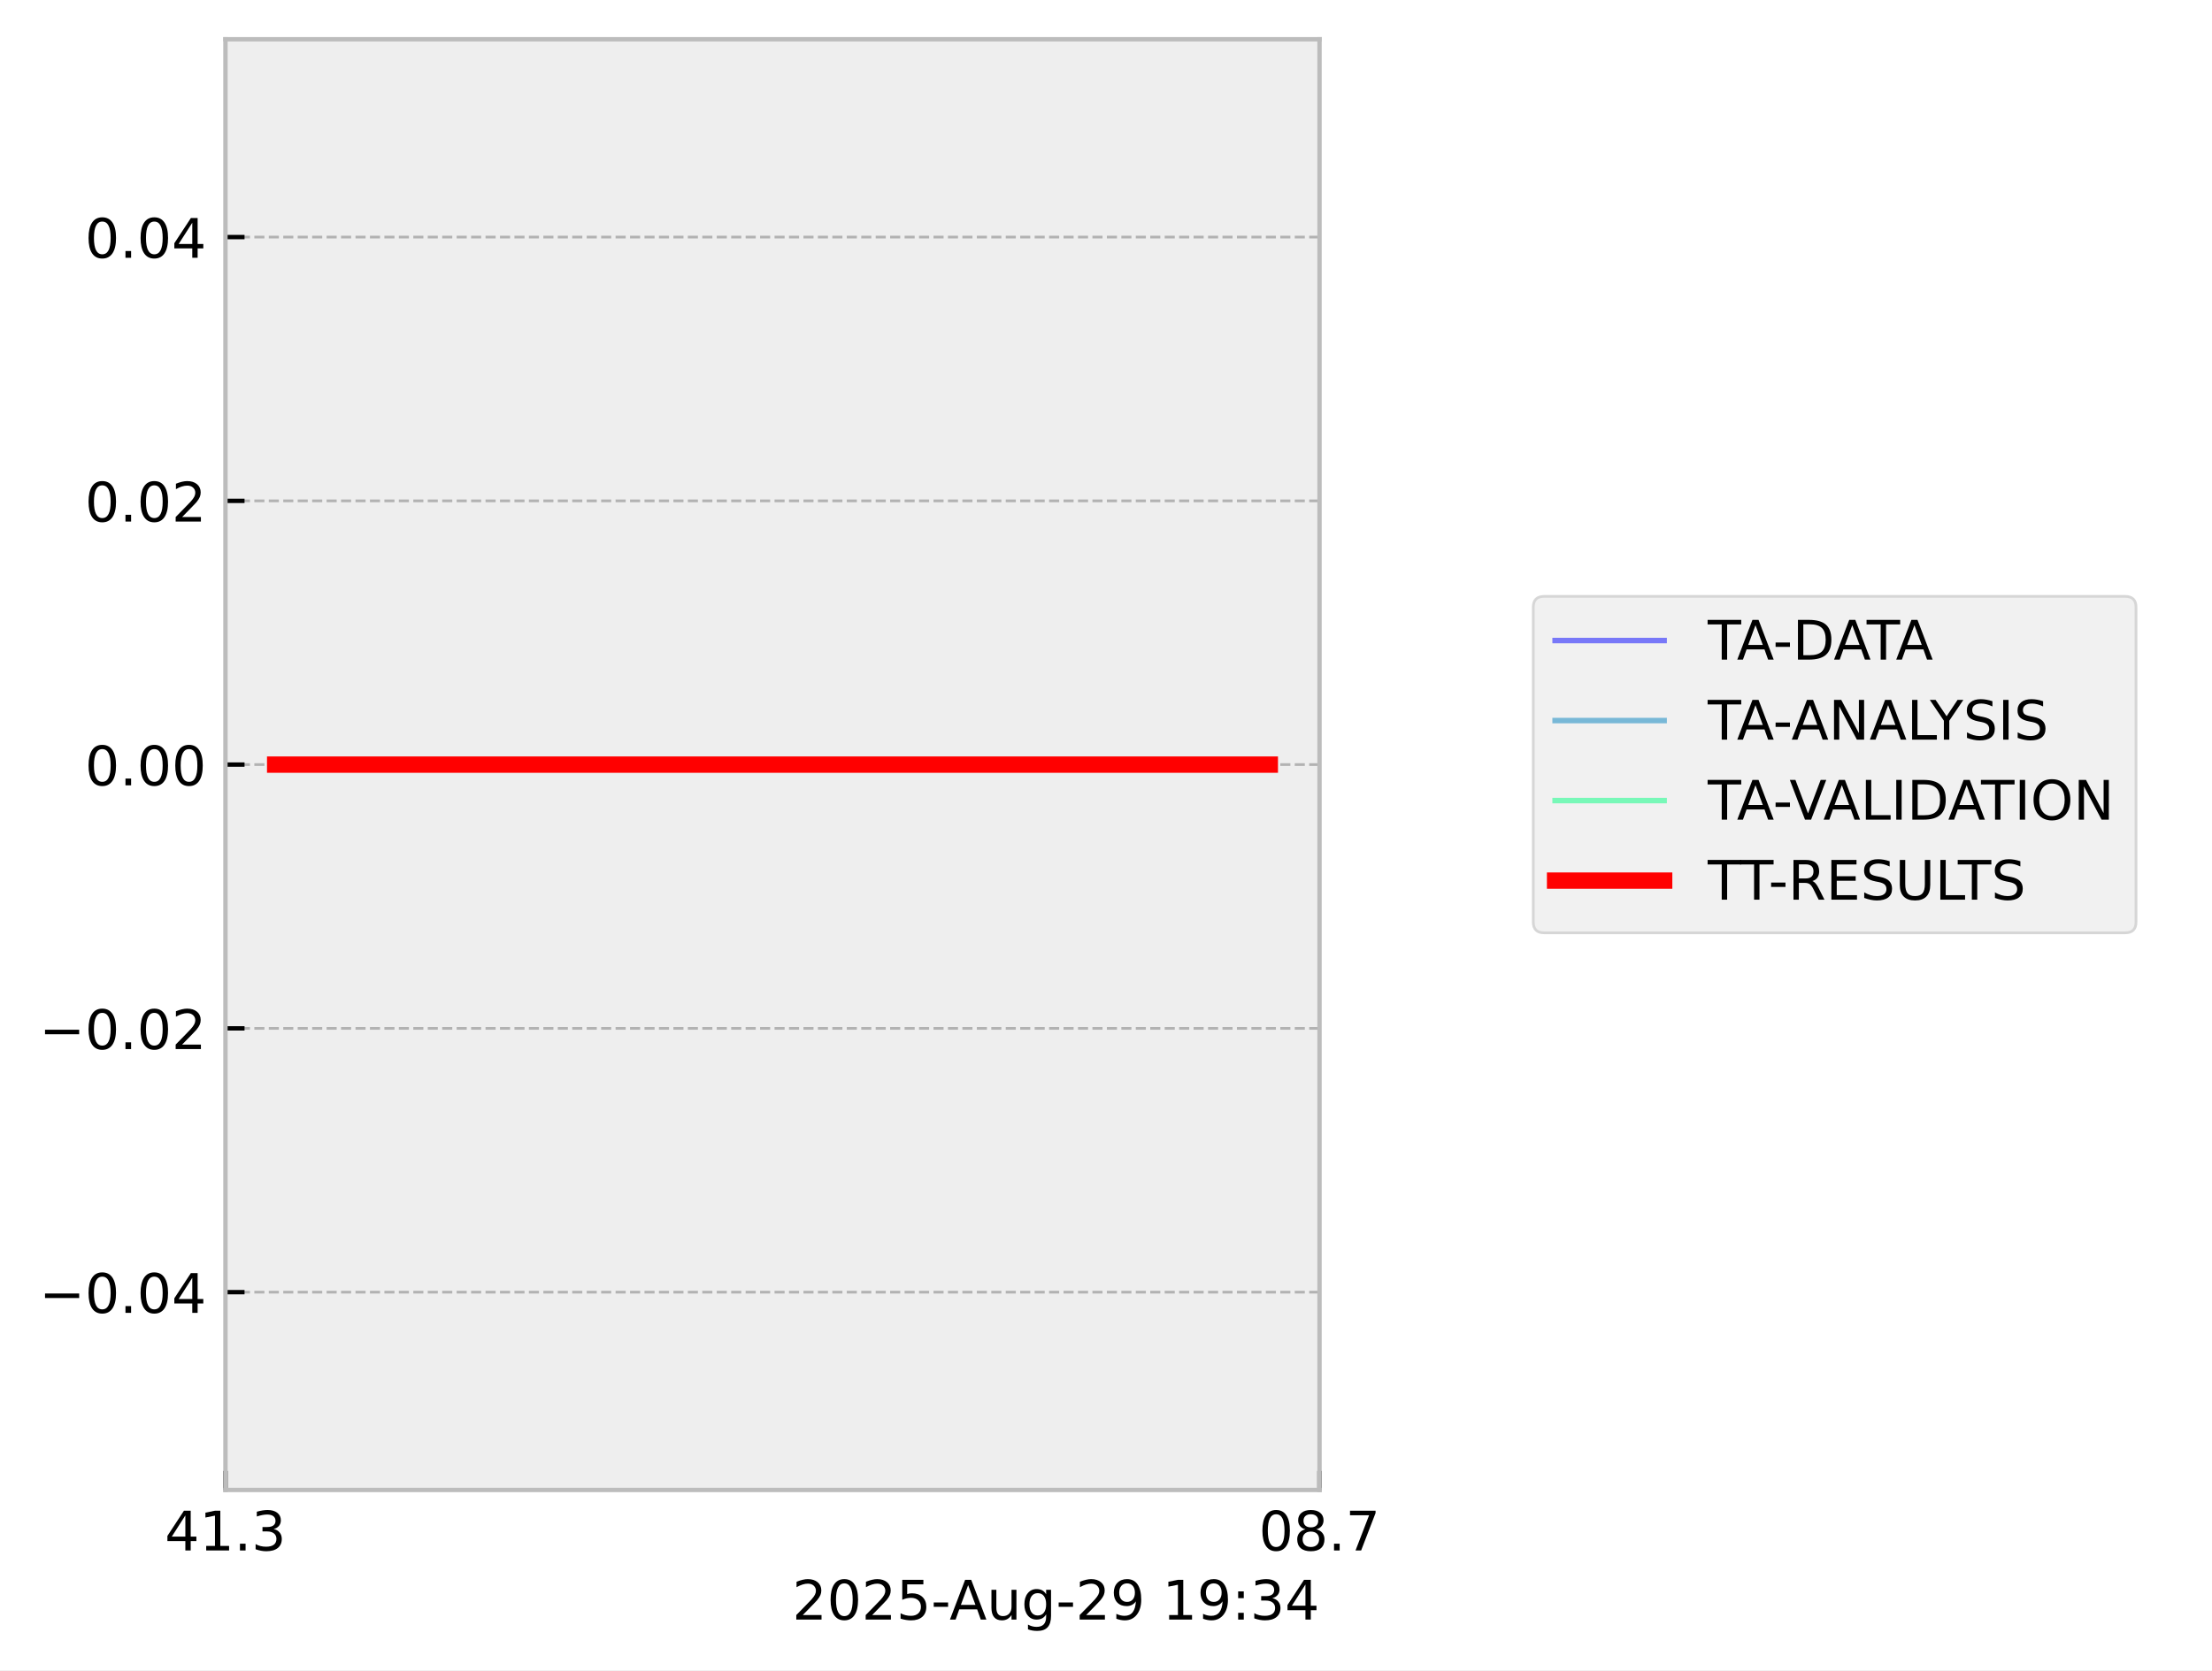
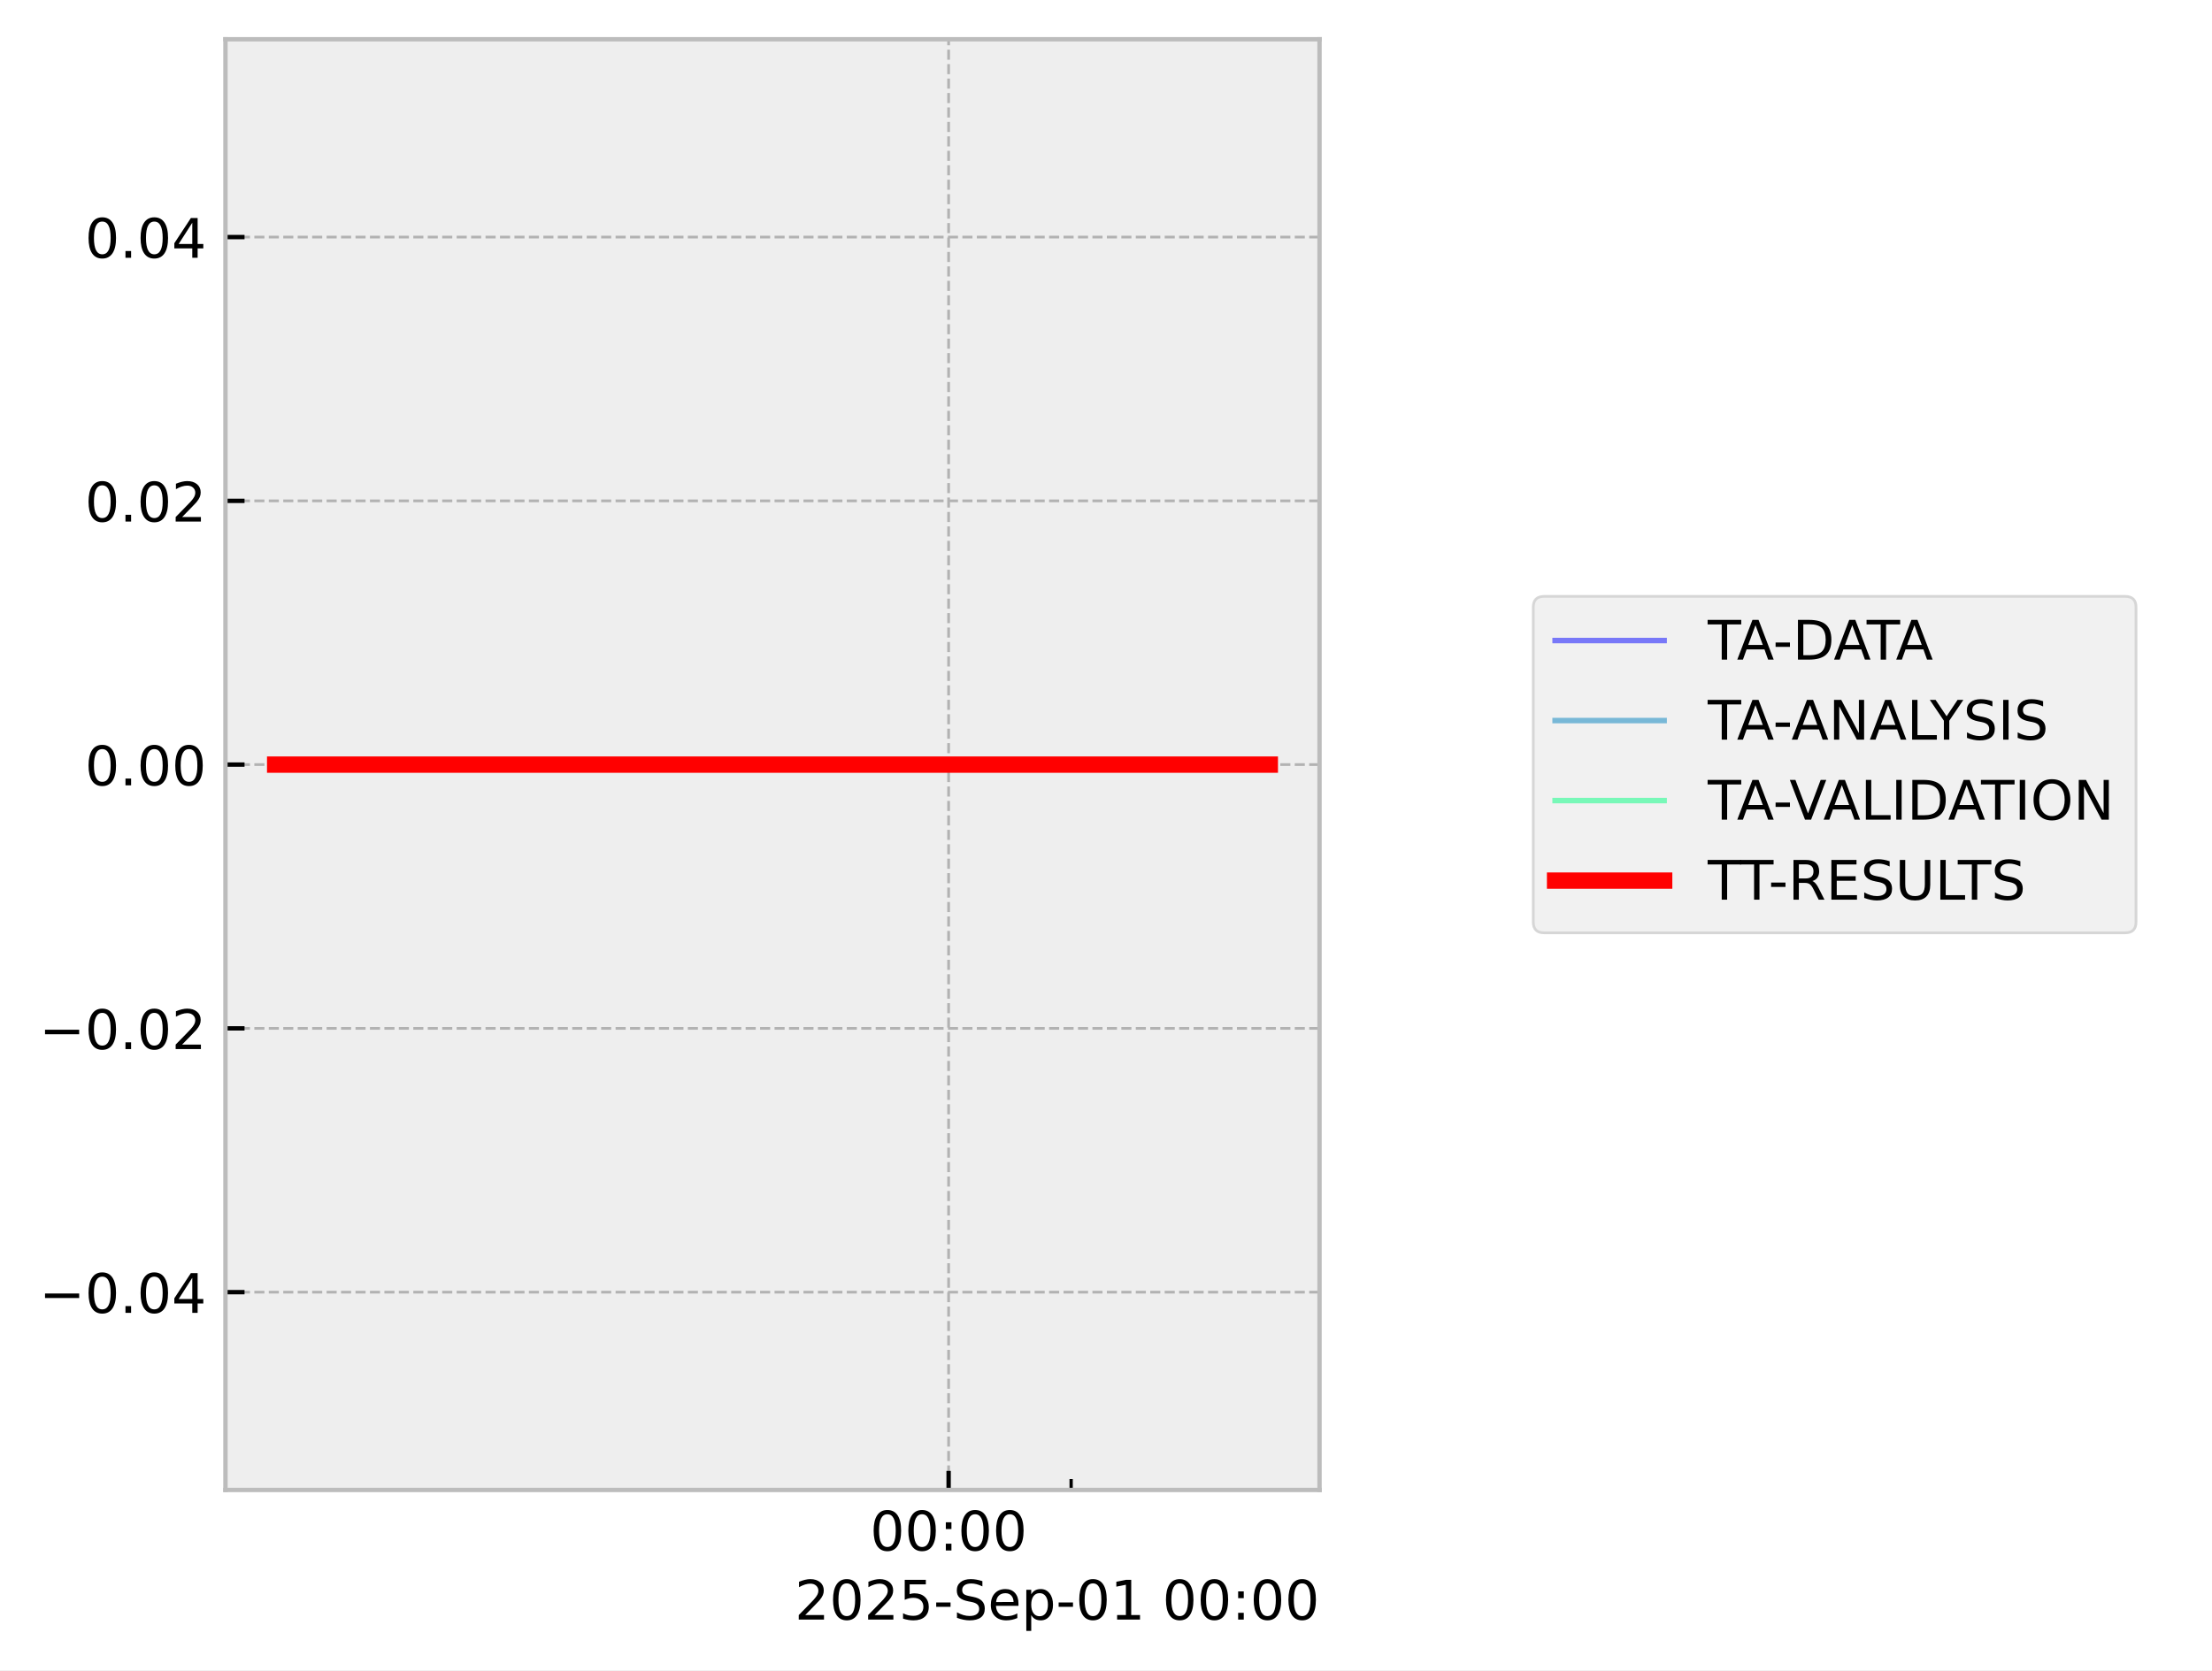
<svg xmlns="http://www.w3.org/2000/svg" xmlns:xlink="http://www.w3.org/1999/xlink" width="405.665pt" height="306.368pt" viewBox="0 0 405.665 306.368" version="1.1">
  <defs>
    <style type="text/css">*{stroke-linejoin: round; stroke-linecap: butt}</style>
  </defs>
  <g id="figure_1">
    <g id="patch_1">
      <path d="M 0 306.368  L 405.665 306.368  L 405.665 0  L 0 0  z " style="fill: #ffffff" />
    </g>
    <g id="axes_1">
      <g id="patch_2">
        <path d="M 41.345 273.312  L 241.991 273.312  L 241.991 7.2  L 41.345 7.2  z " style="fill: #eeeeee" />
      </g>
      <g id="matplotlib.axis_1">
        <g id="xtick_1">
          <g id="line2d_1">
-             <path d="M 41.345 273.312  L 41.345 7.2  " clip-path="url(#p1c0a59bee6)" style="fill: none; stroke-dasharray: 1.85,0.8; stroke-dashoffset: 0; stroke: #b2b2b2; stroke-width: 0.5" />
+             <path d="M 173.97 273.312  L 173.97 7.2  " clip-path="url(#p85dba15b9c)" style="fill: none; stroke-dasharray: 1.85,0.8; stroke-dashoffset: 0; stroke: #b2b2b2; stroke-width: 0.5" />
          </g>
          <g id="line2d_2">
            <defs>
-               <path id="m51b02ceb70" d="M 0 0  L 0 -3.5  " style="stroke: #000000; stroke-width: 0.8" />
-             </defs>
-             <g>
-               <use xlink:href="#m51b02ceb70" x="41.345" y="273.312" style="stroke: #000000; stroke-width: 0.8" />
+               <path id="ma00d8f099b" d="M 0 0  L 0 -3.5  " style="stroke: #000000; stroke-width: 0.8" />
+             </defs>
+             <g>
+               <use xlink:href="#ma00d8f099b" x="173.97" y="273.312" style="stroke: #000000; stroke-width: 0.8" />
            </g>
          </g>
          <g id="text_1">
-             <g transform="translate(30.2125 284.4104) scale(0.1 -0.1)">
+             <g transform="translate(159.5611 284.4104) scale(0.1 -0.1)">
              <defs>
-                 <path id="DejaVuSans-34" d="M 2419 4116  L 825 1625  L 2419 1625  L 2419 4116  z M 2253 4666  L 3047 4666  L 3047 1625  L 3713 1625  L 3713 1100  L 3047 1100  L 3047 0  L 2419 0  L 2419 1100  L 313 1100  L 313 1709  L 2253 4666  z " transform="scale(0.015625)" />
-                 <path id="DejaVuSans-31" d="M 794 531  L 1825 531  L 1825 4091  L 703 3866  L 703 4441  L 1819 4666  L 2450 4666  L 2450 531  L 3481 531  L 3481 0  L 794 0  L 794 531  z " transform="scale(0.015625)" />
-                 <path id="DejaVuSans-2e" d="M 684 794  L 1344 794  L 1344 0  L 684 0  L 684 794  z " transform="scale(0.015625)" />
-                 <path id="DejaVuSans-33" d="M 2597 2516  Q 3050 2419 3304 2112  Q 3559 1806 3559 1356  Q 3559 666 3084 287  Q 2609 -91 1734 -91  Q 1441 -91 1130 -33  Q 819 25 488 141  L 488 750  Q 750 597 1062 519  Q 1375 441 1716 441  Q 2309 441 2620 675  Q 2931 909 2931 1356  Q 2931 1769 2642 2001  Q 2353 2234 1838 2234  L 1294 2234  L 1294 2753  L 1863 2753  Q 2328 2753 2575 2939  Q 2822 3125 2822 3475  Q 2822 3834 2567 4026  Q 2313 4219 1838 4219  Q 1578 4219 1281 4162  Q 984 4106 628 3988  L 628 4550  Q 988 4650 1302 4700  Q 1616 4750 1894 4750  Q 2613 4750 3031 4423  Q 3450 4097 3450 3541  Q 3450 3153 3228 2886  Q 3006 2619 2597 2516  z " transform="scale(0.015625)" />
+                 <path id="DejaVuSans-30" d="M 2034 4250  Q 1547 4250 1301 3770  Q 1056 3291 1056 2328  Q 1056 1369 1301 889  Q 1547 409 2034 409  Q 2525 409 2770 889  Q 3016 1369 3016 2328  Q 3016 3291 2770 3770  Q 2525 4250 2034 4250  z M 2034 4750  Q 2819 4750 3233 4129  Q 3647 3509 3647 2328  Q 3647 1150 3233 529  Q 2819 -91 2034 -91  Q 1250 -91 836 529  Q 422 1150 422 2328  Q 422 3509 836 4129  Q 1250 4750 2034 4750  z " transform="scale(0.015625)" />
+                 <path id="DejaVuSans-3a" d="M 750 794  L 1409 794  L 1409 0  L 750 0  L 750 794  z M 750 3309  L 1409 3309  L 1409 2516  L 750 2516  L 750 3309  z " transform="scale(0.015625)" />
              </defs>
-               <use xlink:href="#DejaVuSans-34" />
-               <use xlink:href="#DejaVuSans-31" transform="translate(63.62305 0)" />
-               <use xlink:href="#DejaVuSans-2e" transform="translate(127.2461 0)" />
-               <use xlink:href="#DejaVuSans-33" transform="translate(159.0332 0)" />
+               <use xlink:href="#DejaVuSans-30" />
+               <use xlink:href="#DejaVuSans-30" transform="translate(63.62305 0)" />
+               <use xlink:href="#DejaVuSans-3a" transform="translate(127.2461 0)" />
+               <use xlink:href="#DejaVuSans-30" transform="translate(160.9375 0)" />
+               <use xlink:href="#DejaVuSans-30" transform="translate(224.5605 0)" />
            </g>
          </g>
        </g>
        <g id="xtick_2">
          <g id="line2d_3">
-             <path d="M 241.991 273.312  L 241.991 7.2  " clip-path="url(#p1c0a59bee6)" style="fill: none; stroke-dasharray: 1.85,0.8; stroke-dashoffset: 0; stroke: #b2b2b2; stroke-width: 0.5" />
-           </g>
-           <g id="line2d_4">
-             <g>
-               <use xlink:href="#m51b02ceb70" x="241.991" y="273.312" style="stroke: #000000; stroke-width: 0.8" />
-             </g>
-           </g>
-           <g id="text_2">
-             <g transform="translate(230.8584 284.4104) scale(0.1 -0.1)">
-               <defs>
-                 <path id="DejaVuSans-30" d="M 2034 4250  Q 1547 4250 1301 3770  Q 1056 3291 1056 2328  Q 1056 1369 1301 889  Q 1547 409 2034 409  Q 2525 409 2770 889  Q 3016 1369 3016 2328  Q 3016 3291 2770 3770  Q 2525 4250 2034 4250  z M 2034 4750  Q 2819 4750 3233 4129  Q 3647 3509 3647 2328  Q 3647 1150 3233 529  Q 2819 -91 2034 -91  Q 1250 -91 836 529  Q 422 1150 422 2328  Q 422 3509 836 4129  Q 1250 4750 2034 4750  z " transform="scale(0.015625)" />
-                 <path id="DejaVuSans-38" d="M 2034 2216  Q 1584 2216 1326 1975  Q 1069 1734 1069 1313  Q 1069 891 1326 650  Q 1584 409 2034 409  Q 2484 409 2743 651  Q 3003 894 3003 1313  Q 3003 1734 2745 1975  Q 2488 2216 2034 2216  z M 1403 2484  Q 997 2584 770 2862  Q 544 3141 544 3541  Q 544 4100 942 4425  Q 1341 4750 2034 4750  Q 2731 4750 3128 4425  Q 3525 4100 3525 3541  Q 3525 3141 3298 2862  Q 3072 2584 2669 2484  Q 3125 2378 3379 2068  Q 3634 1759 3634 1313  Q 3634 634 3220 271  Q 2806 -91 2034 -91  Q 1263 -91 848 271  Q 434 634 434 1313  Q 434 1759 690 2068  Q 947 2378 1403 2484  z M 1172 3481  Q 1172 3119 1398 2916  Q 1625 2713 2034 2713  Q 2441 2713 2670 2916  Q 2900 3119 2900 3481  Q 2900 3844 2670 4047  Q 2441 4250 2034 4250  Q 1625 4250 1398 4047  Q 1172 3844 1172 3481  z " transform="scale(0.015625)" />
-                 <path id="DejaVuSans-37" d="M 525 4666  L 3525 4666  L 3525 4397  L 1831 0  L 1172 0  L 2766 4134  L 525 4134  L 525 4666  z " transform="scale(0.015625)" />
-               </defs>
-               <use xlink:href="#DejaVuSans-30" />
-               <use xlink:href="#DejaVuSans-38" transform="translate(63.62305 0)" />
-               <use xlink:href="#DejaVuSans-2e" transform="translate(127.2461 0)" />
-               <use xlink:href="#DejaVuSans-37" transform="translate(159.0332 0)" />
-             </g>
-           </g>
-         </g>
-         <g id="text_3">
-           <g transform="translate(145.3022 297.0886) scale(0.1 -0.1)">
+             <defs>
+               <path id="mb0c663308b" d="M 0 0  L 0 -2  " style="stroke: #000000; stroke-width: 0.6" />
+             </defs>
+             <g>
+               <use xlink:href="#mb0c663308b" x="196.439" y="273.312" style="stroke: #000000; stroke-width: 0.6" />
+             </g>
+           </g>
+         </g>
+         <g id="text_2">
+           <g transform="translate(145.7537 297.0886) scale(0.1 -0.1)">
            <defs>
              <path id="DejaVuSans-32" d="M 1228 531  L 3431 531  L 3431 0  L 469 0  L 469 531  Q 828 903 1448 1529  Q 2069 2156 2228 2338  Q 2531 2678 2651 2914  Q 2772 3150 2772 3378  Q 2772 3750 2511 3984  Q 2250 4219 1831 4219  Q 1534 4219 1204 4116  Q 875 4013 500 3803  L 500 4441  Q 881 4594 1212 4672  Q 1544 4750 1819 4750  Q 2544 4750 2975 4387  Q 3406 4025 3406 3419  Q 3406 3131 3298 2873  Q 3191 2616 2906 2266  Q 2828 2175 2409 1742  Q 1991 1309 1228 531  z " transform="scale(0.015625)" />
              <path id="DejaVuSans-35" d="M 691 4666  L 3169 4666  L 3169 4134  L 1269 4134  L 1269 2991  Q 1406 3038 1543 3061  Q 1681 3084 1819 3084  Q 2600 3084 3056 2656  Q 3513 2228 3513 1497  Q 3513 744 3044 326  Q 2575 -91 1722 -91  Q 1428 -91 1123 -41  Q 819 9 494 109  L 494 744  Q 775 591 1075 516  Q 1375 441 1709 441  Q 2250 441 2565 725  Q 2881 1009 2881 1497  Q 2881 1984 2565 2268  Q 2250 2553 1709 2553  Q 1456 2553 1204 2497  Q 953 2441 691 2322  L 691 4666  z " transform="scale(0.015625)" />
              <path id="DejaVuSans-2d" d="M 313 2009  L 1997 2009  L 1997 1497  L 313 1497  L 313 2009  z " transform="scale(0.015625)" />
-               <path id="DejaVuSans-41" d="M 2188 4044  L 1331 1722  L 3047 1722  L 2188 4044  z M 1831 4666  L 2547 4666  L 4325 0  L 3669 0  L 3244 1197  L 1141 1197  L 716 0  L 50 0  L 1831 4666  z " transform="scale(0.015625)" />
-               <path id="DejaVuSans-75" d="M 544 1381  L 544 3500  L 1119 3500  L 1119 1403  Q 1119 906 1312 657  Q 1506 409 1894 409  Q 2359 409 2629 706  Q 2900 1003 2900 1516  L 2900 3500  L 3475 3500  L 3475 0  L 2900 0  L 2900 538  Q 2691 219 2414 64  Q 2138 -91 1772 -91  Q 1169 -91 856 284  Q 544 659 544 1381  z M 1991 3584  L 1991 3584  z " transform="scale(0.015625)" />
-               <path id="DejaVuSans-67" d="M 2906 1791  Q 2906 2416 2648 2759  Q 2391 3103 1925 3103  Q 1463 3103 1205 2759  Q 947 2416 947 1791  Q 947 1169 1205 825  Q 1463 481 1925 481  Q 2391 481 2648 825  Q 2906 1169 2906 1791  z M 3481 434  Q 3481 -459 3084 -895  Q 2688 -1331 1869 -1331  Q 1566 -1331 1297 -1286  Q 1028 -1241 775 -1147  L 775 -588  Q 1028 -725 1275 -790  Q 1522 -856 1778 -856  Q 2344 -856 2625 -561  Q 2906 -266 2906 331  L 2906 616  Q 2728 306 2450 153  Q 2172 0 1784 0  Q 1141 0 747 490  Q 353 981 353 1791  Q 353 2603 747 3093  Q 1141 3584 1784 3584  Q 2172 3584 2450 3431  Q 2728 3278 2906 2969  L 2906 3500  L 3481 3500  L 3481 434  z " transform="scale(0.015625)" />
-               <path id="DejaVuSans-39" d="M 703 97  L 703 672  Q 941 559 1184 500  Q 1428 441 1663 441  Q 2288 441 2617 861  Q 2947 1281 2994 2138  Q 2813 1869 2534 1725  Q 2256 1581 1919 1581  Q 1219 1581 811 2004  Q 403 2428 403 3163  Q 403 3881 828 4315  Q 1253 4750 1959 4750  Q 2769 4750 3195 4129  Q 3622 3509 3622 2328  Q 3622 1225 3098 567  Q 2575 -91 1691 -91  Q 1453 -91 1209 -44  Q 966 3 703 97  z M 1959 2075  Q 2384 2075 2632 2365  Q 2881 2656 2881 3163  Q 2881 3666 2632 3958  Q 2384 4250 1959 4250  Q 1534 4250 1286 3958  Q 1038 3666 1038 3163  Q 1038 2656 1286 2365  Q 1534 2075 1959 2075  z " transform="scale(0.015625)" />
+               <path id="DejaVuSans-53" d="M 3425 4513  L 3425 3897  Q 3066 4069 2747 4153  Q 2428 4238 2131 4238  Q 1616 4238 1336 4038  Q 1056 3838 1056 3469  Q 1056 3159 1242 3001  Q 1428 2844 1947 2747  L 2328 2669  Q 3034 2534 3370 2195  Q 3706 1856 3706 1288  Q 3706 609 3251 259  Q 2797 -91 1919 -91  Q 1588 -91 1214 -16  Q 841 59 441 206  L 441 856  Q 825 641 1194 531  Q 1563 422 1919 422  Q 2459 422 2753 634  Q 3047 847 3047 1241  Q 3047 1584 2836 1778  Q 2625 1972 2144 2069  L 1759 2144  Q 1053 2284 737 2584  Q 422 2884 422 3419  Q 422 4038 858 4394  Q 1294 4750 2059 4750  Q 2388 4750 2728 4690  Q 3069 4631 3425 4513  z " transform="scale(0.015625)" />
+               <path id="DejaVuSans-65" d="M 3597 1894  L 3597 1613  L 953 1613  Q 991 1019 1311 708  Q 1631 397 2203 397  Q 2534 397 2845 478  Q 3156 559 3463 722  L 3463 178  Q 3153 47 2828 -22  Q 2503 -91 2169 -91  Q 1331 -91 842 396  Q 353 884 353 1716  Q 353 2575 817 3079  Q 1281 3584 2069 3584  Q 2775 3584 3186 3129  Q 3597 2675 3597 1894  z M 3022 2063  Q 3016 2534 2758 2815  Q 2500 3097 2075 3097  Q 1594 3097 1305 2825  Q 1016 2553 972 2059  L 3022 2063  z " transform="scale(0.015625)" />
+               <path id="DejaVuSans-70" d="M 1159 525  L 1159 -1331  L 581 -1331  L 581 3500  L 1159 3500  L 1159 2969  Q 1341 3281 1617 3432  Q 1894 3584 2278 3584  Q 2916 3584 3314 3078  Q 3713 2572 3713 1747  Q 3713 922 3314 415  Q 2916 -91 2278 -91  Q 1894 -91 1617 61  Q 1341 213 1159 525  z M 3116 1747  Q 3116 2381 2855 2742  Q 2594 3103 2138 3103  Q 1681 3103 1420 2742  Q 1159 2381 1159 1747  Q 1159 1113 1420 752  Q 1681 391 2138 391  Q 2594 391 2855 752  Q 3116 1113 3116 1747  z " transform="scale(0.015625)" />
+               <path id="DejaVuSans-31" d="M 794 531  L 1825 531  L 1825 4091  L 703 3866  L 703 4441  L 1819 4666  L 2450 4666  L 2450 531  L 3481 531  L 3481 0  L 794 0  L 794 531  z " transform="scale(0.015625)" />
              <path id="DejaVuSans-20" transform="scale(0.015625)" />
-               <path id="DejaVuSans-3a" d="M 750 794  L 1409 794  L 1409 0  L 750 0  L 750 794  z M 750 3309  L 1409 3309  L 1409 2516  L 750 2516  L 750 3309  z " transform="scale(0.015625)" />
            </defs>
            <use xlink:href="#DejaVuSans-32" />
            <use xlink:href="#DejaVuSans-30" transform="translate(63.62305 0)" />
            <use xlink:href="#DejaVuSans-32" transform="translate(127.2461 0)" />
            <use xlink:href="#DejaVuSans-35" transform="translate(190.8691 0)" />
            <use xlink:href="#DejaVuSans-2d" transform="translate(254.4922 0)" />
-             <use xlink:href="#DejaVuSans-41" transform="translate(288.3262 0)" />
-             <use xlink:href="#DejaVuSans-75" transform="translate(356.7344 0)" />
-             <use xlink:href="#DejaVuSans-67" transform="translate(420.1133 0)" />
-             <use xlink:href="#DejaVuSans-2d" transform="translate(483.5898 0)" />
-             <use xlink:href="#DejaVuSans-32" transform="translate(519.6738 0)" />
-             <use xlink:href="#DejaVuSans-39" transform="translate(583.2969 0)" />
-             <use xlink:href="#DejaVuSans-20" transform="translate(646.9199 0)" />
-             <use xlink:href="#DejaVuSans-31" transform="translate(678.707 0)" />
-             <use xlink:href="#DejaVuSans-39" transform="translate(742.3301 0)" />
-             <use xlink:href="#DejaVuSans-3a" transform="translate(805.9531 0)" />
-             <use xlink:href="#DejaVuSans-33" transform="translate(839.6445 0)" />
-             <use xlink:href="#DejaVuSans-34" transform="translate(903.2676 0)" />
+             <use xlink:href="#DejaVuSans-53" transform="translate(290.5762 0)" />
+             <use xlink:href="#DejaVuSans-65" transform="translate(354.0527 0)" />
+             <use xlink:href="#DejaVuSans-70" transform="translate(415.5762 0)" />
+             <use xlink:href="#DejaVuSans-2d" transform="translate(479.0527 0)" />
+             <use xlink:href="#DejaVuSans-30" transform="translate(515.1367 0)" />
+             <use xlink:href="#DejaVuSans-31" transform="translate(578.7598 0)" />
+             <use xlink:href="#DejaVuSans-20" transform="translate(642.3828 0)" />
+             <use xlink:href="#DejaVuSans-30" transform="translate(674.1699 0)" />
+             <use xlink:href="#DejaVuSans-30" transform="translate(737.793 0)" />
+             <use xlink:href="#DejaVuSans-3a" transform="translate(801.416 0)" />
+             <use xlink:href="#DejaVuSans-30" transform="translate(835.1074 0)" />
+             <use xlink:href="#DejaVuSans-30" transform="translate(898.7305 0)" />
          </g>
        </g>
      </g>
      <g id="matplotlib.axis_2">
        <g id="ytick_1">
+           <g id="line2d_4">
+             <path d="M 41.345 237.024  L 241.991 237.024  " clip-path="url(#p85dba15b9c)" style="fill: none; stroke-dasharray: 1.85,0.8; stroke-dashoffset: 0; stroke: #b2b2b2; stroke-width: 0.5" />
+           </g>
          <g id="line2d_5">
-             <path d="M 41.345 237.024  L 241.991 237.024  " clip-path="url(#p1c0a59bee6)" style="fill: none; stroke-dasharray: 1.85,0.8; stroke-dashoffset: 0; stroke: #b2b2b2; stroke-width: 0.5" />
-           </g>
-           <g id="line2d_6">
-             <defs>
-               <path id="m0640241b1c" d="M 0 0  L 3.5 0  " style="stroke: #000000; stroke-width: 0.8" />
-             </defs>
-             <g>
-               <use xlink:href="#m0640241b1c" x="41.345" y="237.024" style="stroke: #000000; stroke-width: 0.8" />
-             </g>
-           </g>
-           <g id="text_4">
+             <defs>
+               <path id="m991a10e298" d="M 0 0  L 3.5 0  " style="stroke: #000000; stroke-width: 0.8" />
+             </defs>
+             <g>
+               <use xlink:href="#m991a10e298" x="41.345" y="237.024" style="stroke: #000000; stroke-width: 0.8" />
+             </g>
+           </g>
+           <g id="text_3">
            <g transform="translate(7.2 240.8232) scale(0.1 -0.1)">
              <defs>
                <path id="DejaVuSans-2212" d="M 678 2272  L 4684 2272  L 4684 1741  L 678 1741  L 678 2272  z " transform="scale(0.015625)" />
+                 <path id="DejaVuSans-2e" d="M 684 794  L 1344 794  L 1344 0  L 684 0  L 684 794  z " transform="scale(0.015625)" />
+                 <path id="DejaVuSans-34" d="M 2419 4116  L 825 1625  L 2419 1625  L 2419 4116  z M 2253 4666  L 3047 4666  L 3047 1625  L 3713 1625  L 3713 1100  L 3047 1100  L 3047 0  L 2419 0  L 2419 1100  L 313 1100  L 313 1709  L 2253 4666  z " transform="scale(0.015625)" />
              </defs>
              <use xlink:href="#DejaVuSans-2212" />
              <use xlink:href="#DejaVuSans-30" transform="translate(83.78906 0)" />
              <use xlink:href="#DejaVuSans-2e" transform="translate(147.4121 0)" />
              <use xlink:href="#DejaVuSans-30" transform="translate(179.1992 0)" />
              <use xlink:href="#DejaVuSans-34" transform="translate(242.8223 0)" />
            </g>
          </g>
        </g>
        <g id="ytick_2">
+           <g id="line2d_6">
+             <path d="M 41.345 188.64  L 241.991 188.64  " clip-path="url(#p85dba15b9c)" style="fill: none; stroke-dasharray: 1.85,0.8; stroke-dashoffset: 0; stroke: #b2b2b2; stroke-width: 0.5" />
+           </g>
          <g id="line2d_7">
-             <path d="M 41.345 188.64  L 241.991 188.64  " clip-path="url(#p1c0a59bee6)" style="fill: none; stroke-dasharray: 1.85,0.8; stroke-dashoffset: 0; stroke: #b2b2b2; stroke-width: 0.5" />
-           </g>
-           <g id="line2d_8">
-             <g>
-               <use xlink:href="#m0640241b1c" x="41.345" y="188.64" style="stroke: #000000; stroke-width: 0.8" />
-             </g>
-           </g>
-           <g id="text_5">
+             <g>
+               <use xlink:href="#m991a10e298" x="41.345" y="188.64" style="stroke: #000000; stroke-width: 0.8" />
+             </g>
+           </g>
+           <g id="text_4">
            <g transform="translate(7.2 192.4392) scale(0.1 -0.1)">
              <use xlink:href="#DejaVuSans-2212" />
              <use xlink:href="#DejaVuSans-30" transform="translate(83.78906 0)" />
              <use xlink:href="#DejaVuSans-2e" transform="translate(147.4121 0)" />
              <use xlink:href="#DejaVuSans-30" transform="translate(179.1992 0)" />
              <use xlink:href="#DejaVuSans-32" transform="translate(242.8223 0)" />
            </g>
          </g>
        </g>
        <g id="ytick_3">
+           <g id="line2d_8">
+             <path d="M 41.345 140.256  L 241.991 140.256  " clip-path="url(#p85dba15b9c)" style="fill: none; stroke-dasharray: 1.85,0.8; stroke-dashoffset: 0; stroke: #b2b2b2; stroke-width: 0.5" />
+           </g>
          <g id="line2d_9">
-             <path d="M 41.345 140.256  L 241.991 140.256  " clip-path="url(#p1c0a59bee6)" style="fill: none; stroke-dasharray: 1.85,0.8; stroke-dashoffset: 0; stroke: #b2b2b2; stroke-width: 0.5" />
-           </g>
-           <g id="line2d_10">
-             <g>
-               <use xlink:href="#m0640241b1c" x="41.345" y="140.256" style="stroke: #000000; stroke-width: 0.8" />
-             </g>
-           </g>
-           <g id="text_6">
+             <g>
+               <use xlink:href="#m991a10e298" x="41.345" y="140.256" style="stroke: #000000; stroke-width: 0.8" />
+             </g>
+           </g>
+           <g id="text_5">
            <g transform="translate(15.57969 144.0552) scale(0.1 -0.1)">
              <use xlink:href="#DejaVuSans-30" />
              <use xlink:href="#DejaVuSans-2e" transform="translate(63.62305 0)" />
              <use xlink:href="#DejaVuSans-30" transform="translate(95.41016 0)" />
              <use xlink:href="#DejaVuSans-30" transform="translate(159.0332 0)" />
            </g>
          </g>
        </g>
        <g id="ytick_4">
+           <g id="line2d_10">
+             <path d="M 41.345 91.872  L 241.991 91.872  " clip-path="url(#p85dba15b9c)" style="fill: none; stroke-dasharray: 1.85,0.8; stroke-dashoffset: 0; stroke: #b2b2b2; stroke-width: 0.5" />
+           </g>
          <g id="line2d_11">
-             <path d="M 41.345 91.872  L 241.991 91.872  " clip-path="url(#p1c0a59bee6)" style="fill: none; stroke-dasharray: 1.85,0.8; stroke-dashoffset: 0; stroke: #b2b2b2; stroke-width: 0.5" />
-           </g>
-           <g id="line2d_12">
-             <g>
-               <use xlink:href="#m0640241b1c" x="41.345" y="91.872" style="stroke: #000000; stroke-width: 0.8" />
-             </g>
-           </g>
-           <g id="text_7">
+             <g>
+               <use xlink:href="#m991a10e298" x="41.345" y="91.872" style="stroke: #000000; stroke-width: 0.8" />
+             </g>
+           </g>
+           <g id="text_6">
            <g transform="translate(15.57969 95.67122) scale(0.1 -0.1)">
              <use xlink:href="#DejaVuSans-30" />
              <use xlink:href="#DejaVuSans-2e" transform="translate(63.62305 0)" />
              <use xlink:href="#DejaVuSans-30" transform="translate(95.41016 0)" />
              <use xlink:href="#DejaVuSans-32" transform="translate(159.0332 0)" />
            </g>
          </g>
        </g>
        <g id="ytick_5">
+           <g id="line2d_12">
+             <path d="M 41.345 43.488  L 241.991 43.488  " clip-path="url(#p85dba15b9c)" style="fill: none; stroke-dasharray: 1.85,0.8; stroke-dashoffset: 0; stroke: #b2b2b2; stroke-width: 0.5" />
+           </g>
          <g id="line2d_13">
-             <path d="M 41.345 43.488  L 241.991 43.488  " clip-path="url(#p1c0a59bee6)" style="fill: none; stroke-dasharray: 1.85,0.8; stroke-dashoffset: 0; stroke: #b2b2b2; stroke-width: 0.5" />
-           </g>
-           <g id="line2d_14">
-             <g>
-               <use xlink:href="#m0640241b1c" x="41.345" y="43.488" style="stroke: #000000; stroke-width: 0.8" />
-             </g>
-           </g>
-           <g id="text_8">
+             <g>
+               <use xlink:href="#m991a10e298" x="41.345" y="43.488" style="stroke: #000000; stroke-width: 0.8" />
+             </g>
+           </g>
+           <g id="text_7">
            <g transform="translate(15.57969 47.28722) scale(0.1 -0.1)">
              <use xlink:href="#DejaVuSans-30" />
              <use xlink:href="#DejaVuSans-2e" transform="translate(63.62305 0)" />
              <use xlink:href="#DejaVuSans-30" transform="translate(95.41016 0)" />
              <use xlink:href="#DejaVuSans-34" transform="translate(159.0332 0)" />
            </g>
          </g>
        </g>
      </g>
+       <g id="line2d_14">
+         <path d="M 50.466 140.256  L 53.804 140.256  L 71.441 140.256  L 74.159 140.256  L 75.057 140.256  L 76.993 140.256  L 100.478 140.256  L 121.34 140.256  L 230.392 140.256  L 232.871 140.256  " clip-path="url(#p85dba15b9c)" style="fill: none; stroke: #0000ff; stroke-opacity: 0.5; stroke-linecap: square" />
+       </g>
      <g id="line2d_15">
-         <path d="M 50.466 140.256  L 59.057 140.256  L 104.45 140.256  L 111.444 140.256  L 113.754 140.256  L 118.737 140.256  L 179.178 140.256  L 230.601 140.256  L 232.871 140.256  " clip-path="url(#p1c0a59bee6)" style="fill: none; stroke: #0000ff; stroke-opacity: 0.5; stroke-linecap: square" />
+         <path d="M 50.466 140.256  L 53.804 140.256  L 71.441 140.256  L 74.159 140.256  L 75.057 140.256  L 76.993 140.256  L 100.478 140.256  L 121.34 140.256  L 230.392 140.256  L 232.871 140.256  " clip-path="url(#p85dba15b9c)" style="fill: none; stroke: #0080bf; stroke-opacity: 0.5; stroke-linecap: square" />
      </g>
      <g id="line2d_16">
-         <path d="M 50.466 140.256  L 59.057 140.256  L 104.45 140.256  L 111.444 140.256  L 113.754 140.256  L 118.737 140.256  L 179.178 140.256  L 230.601 140.256  L 232.871 140.256  " clip-path="url(#p1c0a59bee6)" style="fill: none; stroke: #0080bf; stroke-opacity: 0.5; stroke-linecap: square" />
+         <path d="M 50.466 140.256  L 53.804 140.256  L 71.441 140.256  L 74.159 140.256  L 75.057 140.256  L 76.993 140.256  L 100.478 140.256  L 121.34 140.256  L 230.392 140.256  L 232.871 140.256  " clip-path="url(#p85dba15b9c)" style="fill: none; stroke: #00ff80; stroke-opacity: 0.5; stroke-linecap: square" />
      </g>
      <g id="line2d_17">
-         <path d="M 50.466 140.256  L 59.057 140.256  L 104.45 140.256  L 111.444 140.256  L 113.754 140.256  L 118.737 140.256  L 179.178 140.256  L 230.601 140.256  L 232.871 140.256  " clip-path="url(#p1c0a59bee6)" style="fill: none; stroke: #00ff80; stroke-opacity: 0.5; stroke-linecap: square" />
-       </g>
-       <g id="line2d_18">
-         <path d="M 50.466 140.256  L 59.057 140.256  L 104.45 140.256  L 111.444 140.256  L 113.754 140.256  L 118.737 140.256  L 179.178 140.256  L 230.601 140.256  L 232.871 140.256  " clip-path="url(#p1c0a59bee6)" style="fill: none; stroke: #ff0000; stroke-width: 3; stroke-linecap: square" />
+         <path d="M 50.466 140.256  L 53.804 140.256  L 71.441 140.256  L 74.159 140.256  L 75.057 140.256  L 76.993 140.256  L 100.478 140.256  L 121.34 140.256  L 232.871 140.256  " clip-path="url(#p85dba15b9c)" style="fill: none; stroke: #ff0000; stroke-width: 3; stroke-linecap: square" />
      </g>
      <g id="patch_3">
        <path d="M 41.345 273.312  L 41.345 7.2  " style="fill: none; stroke: #bcbcbc; stroke-width: 0.8; stroke-linejoin: miter; stroke-linecap: square" />
      </g>
      <g id="patch_4">
        <path d="M 241.991 273.312  L 241.991 7.2  " style="fill: none; stroke: #bcbcbc; stroke-width: 0.8; stroke-linejoin: miter; stroke-linecap: square" />
      </g>
      <g id="patch_5">
        <path d="M 41.345 273.312  L 241.991 273.312  " style="fill: none; stroke: #bcbcbc; stroke-width: 0.8; stroke-linejoin: miter; stroke-linecap: square" />
      </g>
      <g id="patch_6">
        <path d="M 41.345 7.2  L 241.991 7.2  " style="fill: none; stroke: #bcbcbc; stroke-width: 0.8; stroke-linejoin: miter; stroke-linecap: square" />
      </g>
    </g>
    <g id="axes_2">
      <g id="legend_1">
        <g id="patch_7">
          <path d="M 283.193 171.112  L 389.729 171.112  Q 391.729 171.112 391.729 169.112  L 391.729 111.4  Q 391.729 109.4 389.729 109.4  L 283.193 109.4  Q 281.193 109.4 281.193 111.4  L 281.193 169.112  Q 281.193 171.112 283.193 171.112  z " style="fill: #eeeeee; opacity: 0.8; stroke: #cccccc; stroke-width: 0.5; stroke-linejoin: miter" />
        </g>
-         <g id="line2d_19">
+         <g id="line2d_18">
          <path d="M 285.193 117.498  L 295.193 117.498  L 305.193 117.498  " style="fill: none; stroke: #0000ff; stroke-opacity: 0.5; stroke-linecap: square" />
        </g>
-         <g id="text_9">
+         <g id="text_8">
          <g transform="translate(313.193 120.9982) scale(0.1 -0.1)">
            <defs>
              <path id="DejaVuSans-54" d="M -19 4666  L 3928 4666  L 3928 4134  L 2272 4134  L 2272 0  L 1638 0  L 1638 4134  L -19 4134  L -19 4666  z " transform="scale(0.015625)" />
+               <path id="DejaVuSans-41" d="M 2188 4044  L 1331 1722  L 3047 1722  L 2188 4044  z M 1831 4666  L 2547 4666  L 4325 0  L 3669 0  L 3244 1197  L 1141 1197  L 716 0  L 50 0  L 1831 4666  z " transform="scale(0.015625)" />
              <path id="DejaVuSans-44" d="M 1259 4147  L 1259 519  L 2022 519  Q 2988 519 3436 956  Q 3884 1394 3884 2338  Q 3884 3275 3436 3711  Q 2988 4147 2022 4147  L 1259 4147  z M 628 4666  L 1925 4666  Q 3281 4666 3915 4102  Q 4550 3538 4550 2338  Q 4550 1131 3912 565  Q 3275 0 1925 0  L 628 0  L 628 4666  z " transform="scale(0.015625)" />
            </defs>
            <use xlink:href="#DejaVuSans-54" />
            <use xlink:href="#DejaVuSans-41" transform="translate(53.33398 0)" />
            <use xlink:href="#DejaVuSans-2d" transform="translate(119.4922 0)" />
            <use xlink:href="#DejaVuSans-44" transform="translate(155.5762 0)" />
            <use xlink:href="#DejaVuSans-41" transform="translate(230.8281 0)" />
            <use xlink:href="#DejaVuSans-54" transform="translate(291.4863 0)" />
            <use xlink:href="#DejaVuSans-41" transform="translate(344.8203 0)" />
          </g>
        </g>
-         <g id="line2d_20">
+         <g id="line2d_19">
          <path d="M 285.193 132.176  L 295.193 132.176  L 305.193 132.176  " style="fill: none; stroke: #0080bf; stroke-opacity: 0.5; stroke-linecap: square" />
        </g>
-         <g id="text_10">
+         <g id="text_9">
          <g transform="translate(313.193 135.6763) scale(0.1 -0.1)">
            <defs>
              <path id="DejaVuSans-4e" d="M 628 4666  L 1478 4666  L 3547 763  L 3547 4666  L 4159 4666  L 4159 0  L 3309 0  L 1241 3903  L 1241 0  L 628 0  L 628 4666  z " transform="scale(0.015625)" />
              <path id="DejaVuSans-4c" d="M 628 4666  L 1259 4666  L 1259 531  L 3531 531  L 3531 0  L 628 0  L 628 4666  z " transform="scale(0.015625)" />
              <path id="DejaVuSans-59" d="M -13 4666  L 666 4666  L 1959 2747  L 3244 4666  L 3922 4666  L 2272 2222  L 2272 0  L 1638 0  L 1638 2222  L -13 4666  z " transform="scale(0.015625)" />
-               <path id="DejaVuSans-53" d="M 3425 4513  L 3425 3897  Q 3066 4069 2747 4153  Q 2428 4238 2131 4238  Q 1616 4238 1336 4038  Q 1056 3838 1056 3469  Q 1056 3159 1242 3001  Q 1428 2844 1947 2747  L 2328 2669  Q 3034 2534 3370 2195  Q 3706 1856 3706 1288  Q 3706 609 3251 259  Q 2797 -91 1919 -91  Q 1588 -91 1214 -16  Q 841 59 441 206  L 441 856  Q 825 641 1194 531  Q 1563 422 1919 422  Q 2459 422 2753 634  Q 3047 847 3047 1241  Q 3047 1584 2836 1778  Q 2625 1972 2144 2069  L 1759 2144  Q 1053 2284 737 2584  Q 422 2884 422 3419  Q 422 4038 858 4394  Q 1294 4750 2059 4750  Q 2388 4750 2728 4690  Q 3069 4631 3425 4513  z " transform="scale(0.015625)" />
              <path id="DejaVuSans-49" d="M 628 4666  L 1259 4666  L 1259 0  L 628 0  L 628 4666  z " transform="scale(0.015625)" />
            </defs>
            <use xlink:href="#DejaVuSans-54" />
            <use xlink:href="#DejaVuSans-41" transform="translate(53.33398 0)" />
            <use xlink:href="#DejaVuSans-2d" transform="translate(119.4922 0)" />
            <use xlink:href="#DejaVuSans-41" transform="translate(153.3262 0)" />
            <use xlink:href="#DejaVuSans-4e" transform="translate(221.7344 0)" />
            <use xlink:href="#DejaVuSans-41" transform="translate(296.5391 0)" />
            <use xlink:href="#DejaVuSans-4c" transform="translate(364.9473 0)" />
            <use xlink:href="#DejaVuSans-59" transform="translate(407.4102 0)" />
            <use xlink:href="#DejaVuSans-53" transform="translate(468.4941 0)" />
            <use xlink:href="#DejaVuSans-49" transform="translate(531.9707 0)" />
            <use xlink:href="#DejaVuSans-53" transform="translate(561.4629 0)" />
          </g>
        </g>
-         <g id="line2d_21">
+         <g id="line2d_20">
          <path d="M 285.193 146.854  L 295.193 146.854  L 305.193 146.854  " style="fill: none; stroke: #00ff80; stroke-opacity: 0.5; stroke-linecap: square" />
        </g>
-         <g id="text_11">
+         <g id="text_10">
          <g transform="translate(313.193 150.3544) scale(0.1 -0.1)">
            <defs>
              <path id="DejaVuSans-56" d="M 1831 0  L 50 4666  L 709 4666  L 2188 738  L 3669 4666  L 4325 4666  L 2547 0  L 1831 0  z " transform="scale(0.015625)" />
              <path id="DejaVuSans-4f" d="M 2522 4238  Q 1834 4238 1429 3725  Q 1025 3213 1025 2328  Q 1025 1447 1429 934  Q 1834 422 2522 422  Q 3209 422 3611 934  Q 4013 1447 4013 2328  Q 4013 3213 3611 3725  Q 3209 4238 2522 4238  z M 2522 4750  Q 3503 4750 4090 4092  Q 4678 3434 4678 2328  Q 4678 1225 4090 567  Q 3503 -91 2522 -91  Q 1538 -91 948 565  Q 359 1222 359 2328  Q 359 3434 948 4092  Q 1538 4750 2522 4750  z " transform="scale(0.015625)" />
            </defs>
            <use xlink:href="#DejaVuSans-54" />
            <use xlink:href="#DejaVuSans-41" transform="translate(53.33398 0)" />
            <use xlink:href="#DejaVuSans-2d" transform="translate(119.4922 0)" />
            <use xlink:href="#DejaVuSans-56" transform="translate(149.7012 0)" />
            <use xlink:href="#DejaVuSans-41" transform="translate(211.7344 0)" />
            <use xlink:href="#DejaVuSans-4c" transform="translate(280.1426 0)" />
            <use xlink:href="#DejaVuSans-49" transform="translate(335.8555 0)" />
            <use xlink:href="#DejaVuSans-44" transform="translate(365.3477 0)" />
            <use xlink:href="#DejaVuSans-41" transform="translate(440.5996 0)" />
            <use xlink:href="#DejaVuSans-54" transform="translate(501.2578 0)" />
            <use xlink:href="#DejaVuSans-49" transform="translate(562.3418 0)" />
            <use xlink:href="#DejaVuSans-4f" transform="translate(591.834 0)" />
            <use xlink:href="#DejaVuSans-4e" transform="translate(670.5449 0)" />
          </g>
        </g>
-         <g id="line2d_22">
+         <g id="line2d_21">
          <path d="M 285.193 161.533  L 295.193 161.533  L 305.193 161.533  " style="fill: none; stroke: #ff0000; stroke-width: 3; stroke-linecap: square" />
        </g>
-         <g id="text_12">
+         <g id="text_11">
          <g transform="translate(313.193 165.0326) scale(0.1 -0.1)">
            <defs>
              <path id="DejaVuSans-52" d="M 2841 2188  Q 3044 2119 3236 1894  Q 3428 1669 3622 1275  L 4263 0  L 3584 0  L 2988 1197  Q 2756 1666 2539 1819  Q 2322 1972 1947 1972  L 1259 1972  L 1259 0  L 628 0  L 628 4666  L 2053 4666  Q 2853 4666 3247 4331  Q 3641 3997 3641 3322  Q 3641 2881 3436 2590  Q 3231 2300 2841 2188  z M 1259 4147  L 1259 2491  L 2053 2491  Q 2509 2491 2742 2702  Q 2975 2913 2975 3322  Q 2975 3731 2742 3939  Q 2509 4147 2053 4147  L 1259 4147  z " transform="scale(0.015625)" />
              <path id="DejaVuSans-45" d="M 628 4666  L 3578 4666  L 3578 4134  L 1259 4134  L 1259 2753  L 3481 2753  L 3481 2222  L 1259 2222  L 1259 531  L 3634 531  L 3634 0  L 628 0  L 628 4666  z " transform="scale(0.015625)" />
              <path id="DejaVuSans-55" d="M 556 4666  L 1191 4666  L 1191 1831  Q 1191 1081 1462 751  Q 1734 422 2344 422  Q 2950 422 3222 751  Q 3494 1081 3494 1831  L 3494 4666  L 4128 4666  L 4128 1753  Q 4128 841 3676 375  Q 3225 -91 2344 -91  Q 1459 -91 1007 375  Q 556 841 556 1753  L 556 4666  z " transform="scale(0.015625)" />
            </defs>
            <use xlink:href="#DejaVuSans-54" />
            <use xlink:href="#DejaVuSans-54" transform="translate(59.33398 0)" />
            <use xlink:href="#DejaVuSans-2d" transform="translate(111.293 0)" />
            <use xlink:href="#DejaVuSans-52" transform="translate(147.377 0)" />
            <use xlink:href="#DejaVuSans-45" transform="translate(216.8594 0)" />
            <use xlink:href="#DejaVuSans-53" transform="translate(280.043 0)" />
            <use xlink:href="#DejaVuSans-55" transform="translate(343.5195 0)" />
            <use xlink:href="#DejaVuSans-4c" transform="translate(416.7129 0)" />
            <use xlink:href="#DejaVuSans-54" transform="translate(458.6758 0)" />
            <use xlink:href="#DejaVuSans-53" transform="translate(519.7598 0)" />
          </g>
        </g>
      </g>
    </g>
  </g>
  <defs>
-     <clipPath id="p1c0a59bee6">
+     <clipPath id="p85dba15b9c">
      <rect x="41.345" y="7.2" width="200.646" height="266.112" />
    </clipPath>
  </defs>
</svg>
